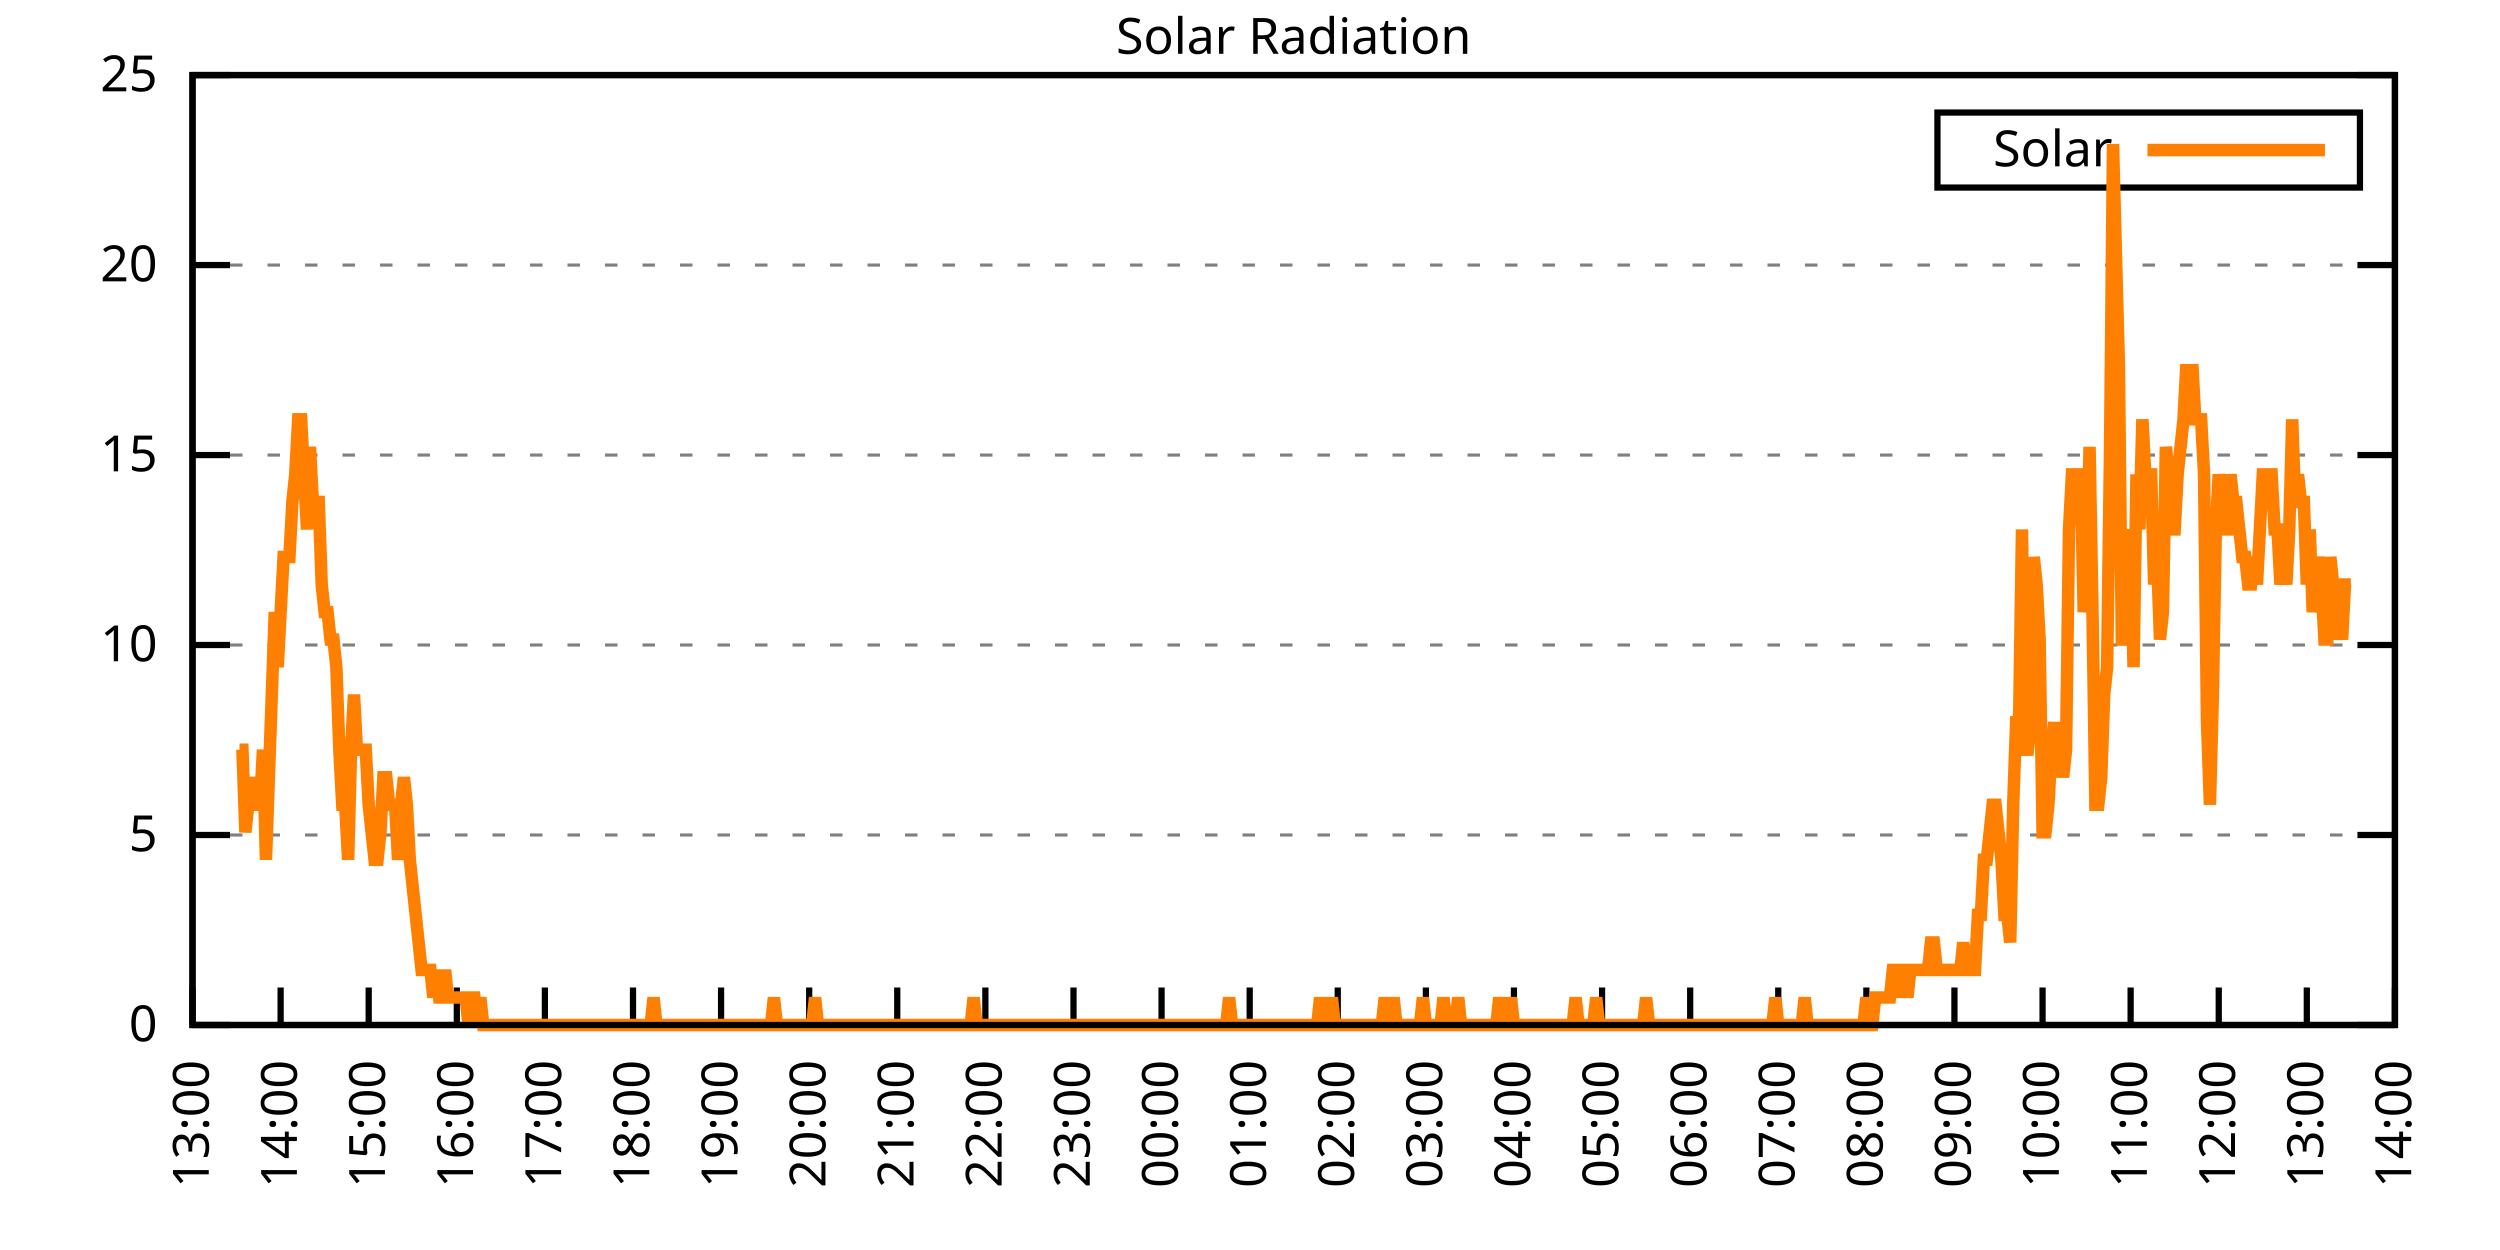
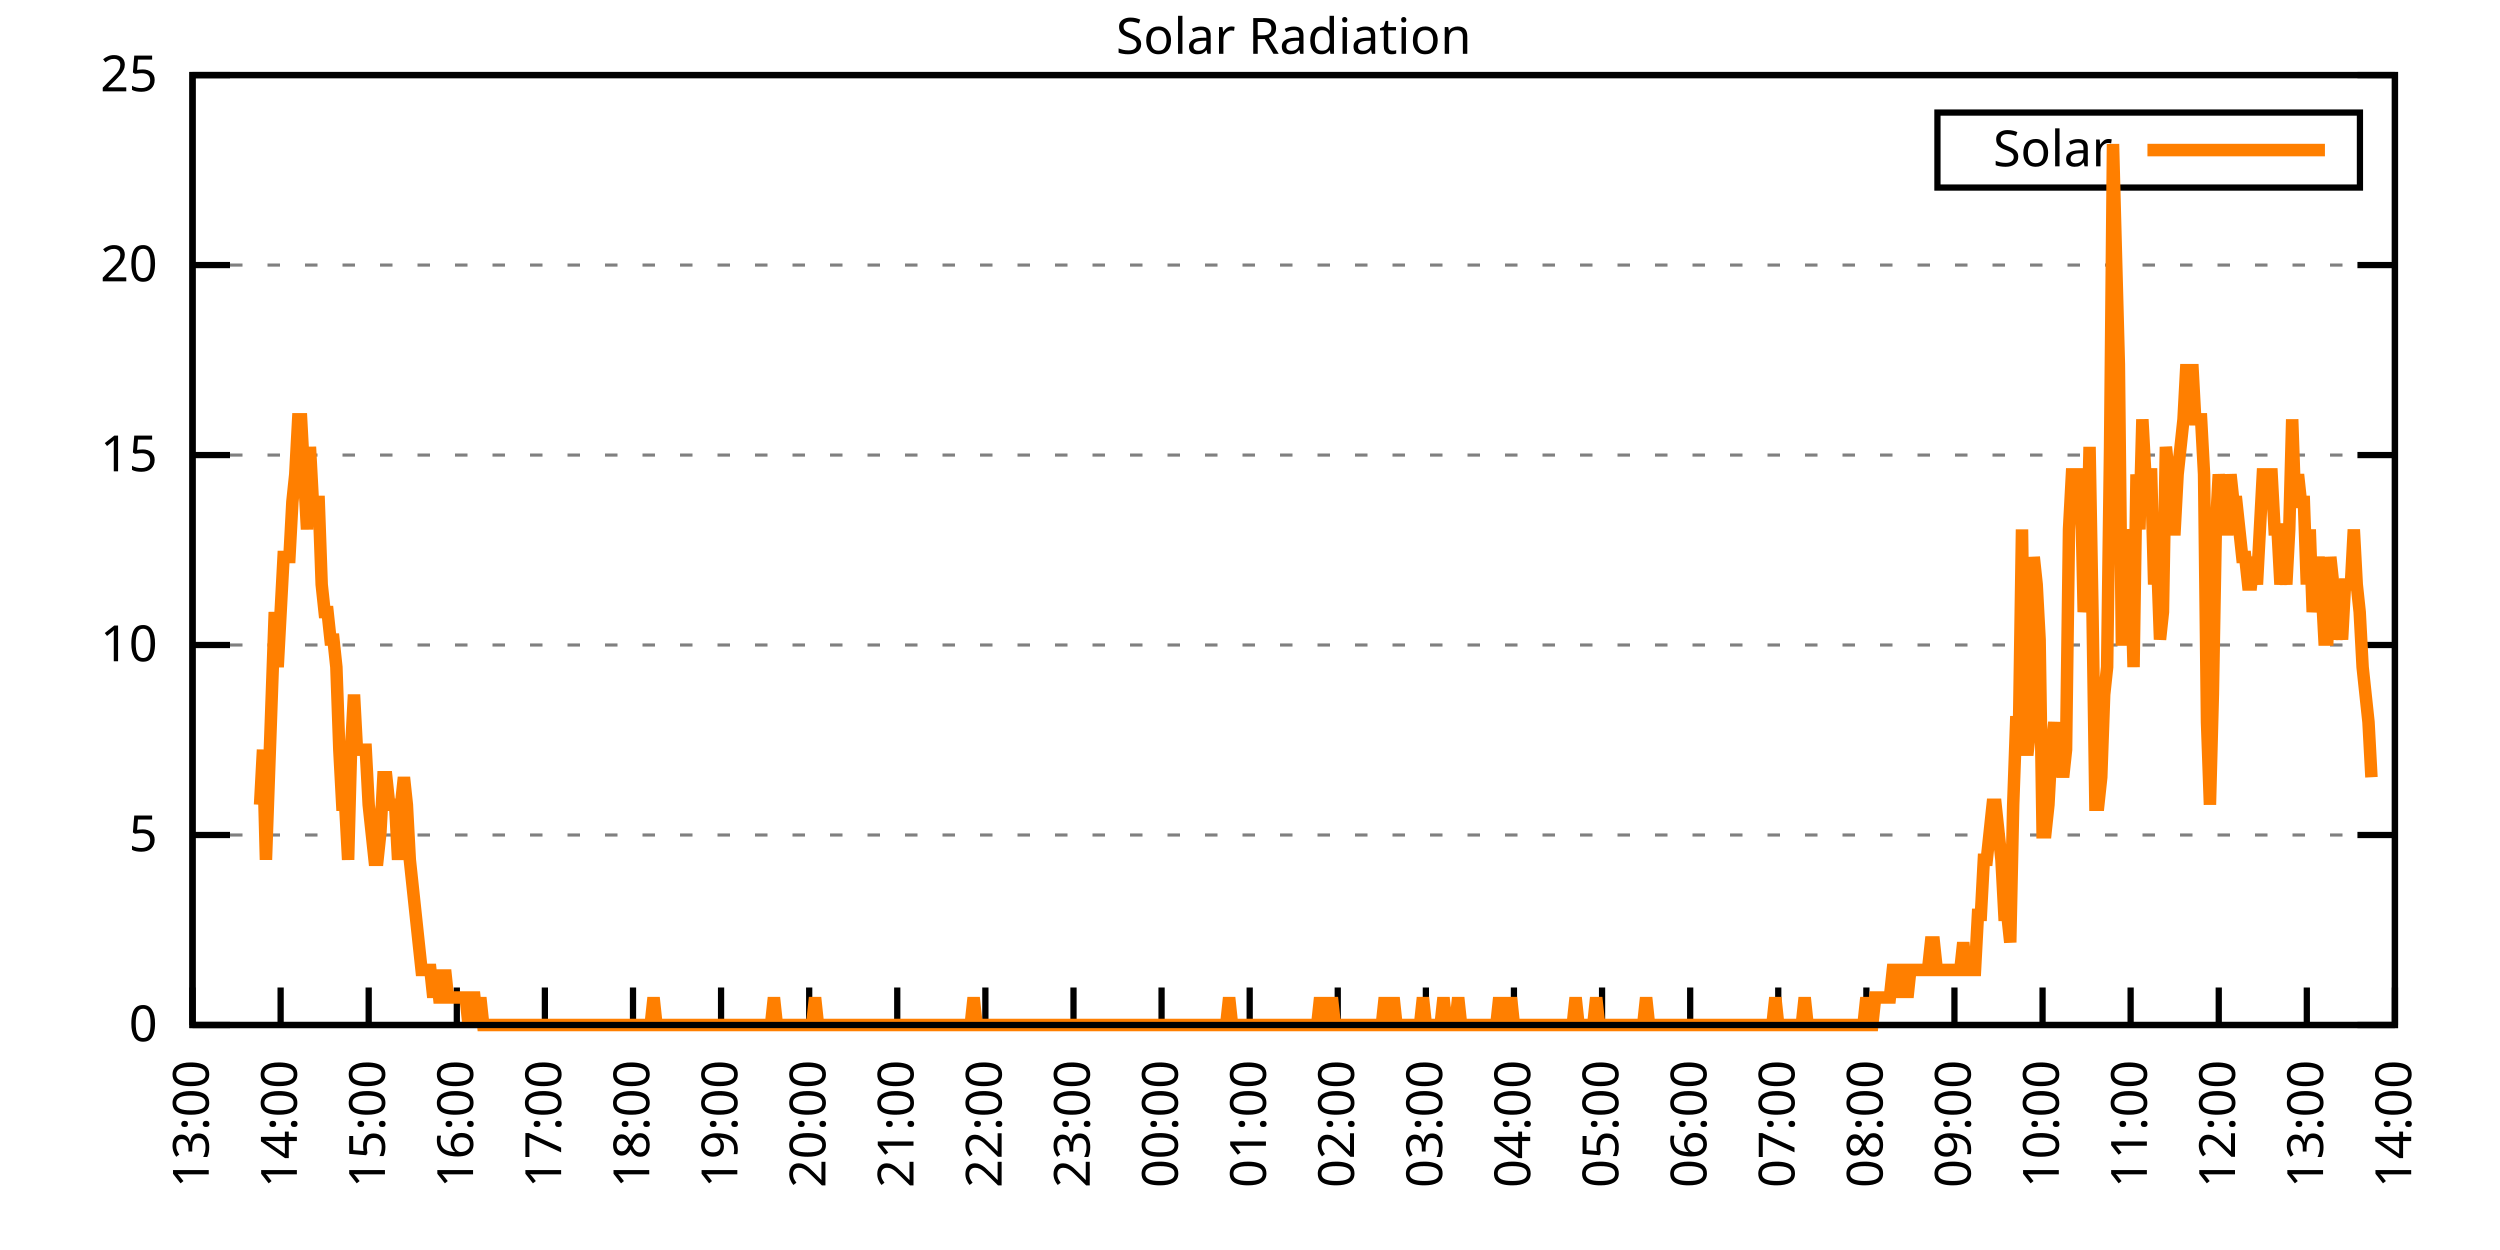
<svg xmlns="http://www.w3.org/2000/svg" xmlns:xlink="http://www.w3.org/1999/xlink" width="400" height="200" viewBox="0 0 400 200">
  <g id="gnuplot_canvas">
    <rect x="0" y="0" width="400" height="200" fill="none" />
    <defs>
      <circle id="gpDot" r="0.5" stroke-width="0.5" stroke="currentColor" />
      <path id="gpPt0" stroke-width="0.333" stroke="currentColor" d="M-1,0 h2 M0,-1 v2" />
      <path id="gpPt1" stroke-width="0.333" stroke="currentColor" d="M-1,-1 L1,1 M1,-1 L-1,1" />
      <path id="gpPt2" stroke-width="0.333" stroke="currentColor" d="M-1,0 L1,0 M0,-1 L0,1 M-1,-1 L1,1 M-1,1 L1,-1" />
      <rect id="gpPt3" stroke-width="0.333" stroke="currentColor" x="-1" y="-1" width="2" height="2" />
      <rect id="gpPt4" stroke-width="0.333" stroke="currentColor" fill="currentColor" x="-1" y="-1" width="2" height="2" />
      <circle id="gpPt5" stroke-width="0.333" stroke="currentColor" cx="0" cy="0" r="1" />
      <use xlink:href="#gpPt5" id="gpPt6" fill="currentColor" stroke="none" />
      <path id="gpPt7" stroke-width="0.333" stroke="currentColor" d="M0,-1.33 L-1.33,0.67 L1.33,0.67 z" />
      <use xlink:href="#gpPt7" id="gpPt8" fill="currentColor" stroke="none" />
      <use xlink:href="#gpPt7" id="gpPt9" stroke="currentColor" transform="rotate(180)" />
      <use xlink:href="#gpPt9" id="gpPt10" fill="currentColor" stroke="none" />
      <use xlink:href="#gpPt3" id="gpPt11" stroke="currentColor" transform="rotate(45)" />
      <use xlink:href="#gpPt11" id="gpPt12" fill="currentColor" stroke="none" />
      <path id="gpPt13" stroke-width="0.333" stroke="currentColor" d="M0,1.330 L1.265,0.411 L0.782,-1.067 L-0.782,-1.076 L-1.265,0.411 z" />
      <use xlink:href="#gpPt13" id="gpPt14" fill="currentColor" stroke="none" />
      <filter id="textbox" filterUnits="objectBoundingBox" x="0" y="0" height="1" width="1">
        <feFlood flood-color="white" flood-opacity="1" result="bgnd" />
        <feComposite in="SourceGraphic" in2="bgnd" operator="atop" />
      </filter>
      <filter id="greybox" filterUnits="objectBoundingBox" x="0" y="0" height="1" width="1">
        <feFlood flood-color="lightgrey" flood-opacity="1" result="grey" />
        <feComposite in="SourceGraphic" in2="grey" operator="atop" />
      </filter>
    </defs>
    <g fill="none" color="white" stroke="currentColor" stroke-width="1.00" stroke-linecap="butt" stroke-linejoin="miter">
</g>
    <g fill="none" color="black" stroke="currentColor" stroke-width="1.00" stroke-linecap="butt" stroke-linejoin="miter">
      <g stroke="none" shape-rendering="crispEdges">
        <polygon fill="rgb(255, 255, 255)" points="30.80,164.00 383.18,164.00 383.18,12.02 30.80,12.02 " />
      </g>
    </g>
    <g fill="none" color="black" stroke="currentColor" stroke-width="1.00" stroke-linecap="butt" stroke-linejoin="miter">
</g>
    <g fill="none" color="black" stroke="black" stroke-width="0.50" stroke-linecap="butt" stroke-linejoin="miter">
</g>
    <g fill="none" color="gray" stroke="currentColor" stroke-width="0.50" stroke-linecap="butt" stroke-linejoin="miter">
      <path stroke="gray" stroke-dasharray="2,4" class="gridline" d="M30.80,164.00 L383.19,164.00  " />
    </g>
    <g fill="none" color="gray" stroke="gray" stroke-width="1.00" stroke-linecap="butt" stroke-linejoin="miter">
</g>
    <g fill="none" color="black" stroke="currentColor" stroke-width="1.00" stroke-linecap="butt" stroke-linejoin="miter">
      <path stroke="black" d="M30.80,164.00 L36.80,164.00 M383.19,164.00 L377.19,164.00  " />
      <g transform="translate(25.20,166.60)" stroke="none" fill="black" font-family="Sans" font-size="8.00" text-anchor="end">
        <text>
          <tspan font-family="Sans"> 0</tspan>
        </text>
      </g>
    </g>
    <g fill="none" color="black" stroke="currentColor" stroke-width="1.00" stroke-linecap="butt" stroke-linejoin="miter">
</g>
    <g fill="none" color="black" stroke="black" stroke-width="0.50" stroke-linecap="butt" stroke-linejoin="miter">
</g>
    <g fill="none" color="gray" stroke="currentColor" stroke-width="0.50" stroke-linecap="butt" stroke-linejoin="miter">
      <path stroke="gray" stroke-dasharray="2,4" class="gridline" d="M30.80,133.60 L383.19,133.60  " />
    </g>
    <g fill="none" color="gray" stroke="gray" stroke-width="1.00" stroke-linecap="butt" stroke-linejoin="miter">
</g>
    <g fill="none" color="black" stroke="currentColor" stroke-width="1.00" stroke-linecap="butt" stroke-linejoin="miter">
      <path stroke="black" d="M30.80,133.60 L36.80,133.60 M383.19,133.60 L377.19,133.60  " />
      <g transform="translate(25.20,136.20)" stroke="none" fill="black" font-family="Sans" font-size="8.00" text-anchor="end">
        <text>
          <tspan font-family="Sans"> 5</tspan>
        </text>
      </g>
    </g>
    <g fill="none" color="black" stroke="currentColor" stroke-width="1.00" stroke-linecap="butt" stroke-linejoin="miter">
</g>
    <g fill="none" color="black" stroke="black" stroke-width="0.50" stroke-linecap="butt" stroke-linejoin="miter">
</g>
    <g fill="none" color="gray" stroke="currentColor" stroke-width="0.50" stroke-linecap="butt" stroke-linejoin="miter">
      <path stroke="gray" stroke-dasharray="2,4" class="gridline" d="M30.80,103.20 L383.19,103.20  " />
    </g>
    <g fill="none" color="gray" stroke="gray" stroke-width="1.00" stroke-linecap="butt" stroke-linejoin="miter">
</g>
    <g fill="none" color="black" stroke="currentColor" stroke-width="1.00" stroke-linecap="butt" stroke-linejoin="miter">
      <path stroke="black" d="M30.80,103.20 L36.80,103.20 M383.19,103.20 L377.19,103.20  " />
      <g transform="translate(25.20,105.80)" stroke="none" fill="black" font-family="Sans" font-size="8.00" text-anchor="end">
        <text>
          <tspan font-family="Sans"> 10</tspan>
        </text>
      </g>
    </g>
    <g fill="none" color="black" stroke="currentColor" stroke-width="1.00" stroke-linecap="butt" stroke-linejoin="miter">
</g>
    <g fill="none" color="black" stroke="black" stroke-width="0.50" stroke-linecap="butt" stroke-linejoin="miter">
</g>
    <g fill="none" color="gray" stroke="currentColor" stroke-width="0.50" stroke-linecap="butt" stroke-linejoin="miter">
      <path stroke="gray" stroke-dasharray="2,4" class="gridline" d="M30.80,72.81 L383.19,72.81  " />
    </g>
    <g fill="none" color="gray" stroke="gray" stroke-width="1.00" stroke-linecap="butt" stroke-linejoin="miter">
</g>
    <g fill="none" color="black" stroke="currentColor" stroke-width="1.00" stroke-linecap="butt" stroke-linejoin="miter">
      <path stroke="black" d="M30.80,72.81 L36.80,72.81 M383.19,72.81 L377.19,72.81  " />
      <g transform="translate(25.20,75.41)" stroke="none" fill="black" font-family="Sans" font-size="8.00" text-anchor="end">
        <text>
          <tspan font-family="Sans"> 15</tspan>
        </text>
      </g>
    </g>
    <g fill="none" color="black" stroke="currentColor" stroke-width="1.00" stroke-linecap="butt" stroke-linejoin="miter">
</g>
    <g fill="none" color="black" stroke="black" stroke-width="0.50" stroke-linecap="butt" stroke-linejoin="miter">
</g>
    <g fill="none" color="gray" stroke="currentColor" stroke-width="0.50" stroke-linecap="butt" stroke-linejoin="miter">
      <path stroke="gray" stroke-dasharray="2,4" class="gridline" d="M30.80,42.41 L383.19,42.41  " />
    </g>
    <g fill="none" color="gray" stroke="gray" stroke-width="1.00" stroke-linecap="butt" stroke-linejoin="miter">
</g>
    <g fill="none" color="black" stroke="currentColor" stroke-width="1.00" stroke-linecap="butt" stroke-linejoin="miter">
      <path stroke="black" d="M30.80,42.41 L36.80,42.41 M383.19,42.41 L377.19,42.41  " />
      <g transform="translate(25.20,45.01)" stroke="none" fill="black" font-family="Sans" font-size="8.00" text-anchor="end">
        <text>
          <tspan font-family="Sans"> 20</tspan>
        </text>
      </g>
    </g>
    <g fill="none" color="black" stroke="currentColor" stroke-width="1.00" stroke-linecap="butt" stroke-linejoin="miter">
</g>
    <g fill="none" color="black" stroke="black" stroke-width="0.50" stroke-linecap="butt" stroke-linejoin="miter">
</g>
    <g fill="none" color="gray" stroke="currentColor" stroke-width="0.50" stroke-linecap="butt" stroke-linejoin="miter">
      <path stroke="gray" stroke-dasharray="2,4" class="gridline" d="M30.80,12.01 L383.19,12.01  " />
    </g>
    <g fill="none" color="gray" stroke="gray" stroke-width="1.00" stroke-linecap="butt" stroke-linejoin="miter">
</g>
    <g fill="none" color="black" stroke="currentColor" stroke-width="1.00" stroke-linecap="butt" stroke-linejoin="miter">
      <path stroke="black" d="M30.80,12.01 L36.80,12.01 M383.19,12.01 L377.19,12.01  " />
      <g transform="translate(25.20,14.61)" stroke="none" fill="black" font-family="Sans" font-size="8.00" text-anchor="end">
        <text>
          <tspan font-family="Sans"> 25</tspan>
        </text>
      </g>
    </g>
    <g fill="none" color="black" stroke="currentColor" stroke-width="1.00" stroke-linecap="butt" stroke-linejoin="miter">
      <path stroke="black" d="M30.80,164.00 L30.80,158.00  " />
      <g transform="translate(33.40,169.60) rotate(270.00)" stroke="none" fill="black" font-family="Sans" font-size="8.00" text-anchor="end">
        <text>
          <tspan font-family="Sans">13:00</tspan>
        </text>
      </g>
    </g>
    <g fill="none" color="black" stroke="currentColor" stroke-width="1.00" stroke-linecap="butt" stroke-linejoin="miter">
      <path stroke="black" d="M44.90,164.00 L44.90,158.00  " />
      <g transform="translate(47.50,169.60) rotate(270.00)" stroke="none" fill="black" font-family="Sans" font-size="8.00" text-anchor="end">
        <text>
          <tspan font-family="Sans">14:00</tspan>
        </text>
      </g>
    </g>
    <g fill="none" color="black" stroke="currentColor" stroke-width="1.00" stroke-linecap="butt" stroke-linejoin="miter">
      <path stroke="black" d="M58.99,164.00 L58.99,158.00  " />
      <g transform="translate(61.59,169.60) rotate(270.00)" stroke="none" fill="black" font-family="Sans" font-size="8.00" text-anchor="end">
        <text>
          <tspan font-family="Sans">15:00</tspan>
        </text>
      </g>
    </g>
    <g fill="none" color="black" stroke="currentColor" stroke-width="1.00" stroke-linecap="butt" stroke-linejoin="miter">
      <path stroke="black" d="M73.09,164.00 L73.09,158.00  " />
      <g transform="translate(75.69,169.60) rotate(270.00)" stroke="none" fill="black" font-family="Sans" font-size="8.00" text-anchor="end">
        <text>
          <tspan font-family="Sans">16:00</tspan>
        </text>
      </g>
    </g>
    <g fill="none" color="black" stroke="currentColor" stroke-width="1.00" stroke-linecap="butt" stroke-linejoin="miter">
      <path stroke="black" d="M87.18,164.00 L87.18,158.00  " />
      <g transform="translate(89.78,169.60) rotate(270.00)" stroke="none" fill="black" font-family="Sans" font-size="8.00" text-anchor="end">
        <text>
          <tspan font-family="Sans">17:00</tspan>
        </text>
      </g>
    </g>
    <g fill="none" color="black" stroke="currentColor" stroke-width="1.00" stroke-linecap="butt" stroke-linejoin="miter">
      <path stroke="black" d="M101.28,164.00 L101.28,158.00  " />
      <g transform="translate(103.88,169.60) rotate(270.00)" stroke="none" fill="black" font-family="Sans" font-size="8.00" text-anchor="end">
        <text>
          <tspan font-family="Sans">18:00</tspan>
        </text>
      </g>
    </g>
    <g fill="none" color="black" stroke="currentColor" stroke-width="1.00" stroke-linecap="butt" stroke-linejoin="miter">
      <path stroke="black" d="M115.37,164.00 L115.37,158.00  " />
      <g transform="translate(117.97,169.60) rotate(270.00)" stroke="none" fill="black" font-family="Sans" font-size="8.00" text-anchor="end">
        <text>
          <tspan font-family="Sans">19:00</tspan>
        </text>
      </g>
    </g>
    <g fill="none" color="black" stroke="currentColor" stroke-width="1.00" stroke-linecap="butt" stroke-linejoin="miter">
      <path stroke="black" d="M129.47,164.00 L129.47,158.00  " />
      <g transform="translate(132.07,169.60) rotate(270.00)" stroke="none" fill="black" font-family="Sans" font-size="8.00" text-anchor="end">
        <text>
          <tspan font-family="Sans">20:00</tspan>
        </text>
      </g>
    </g>
    <g fill="none" color="black" stroke="currentColor" stroke-width="1.00" stroke-linecap="butt" stroke-linejoin="miter">
      <path stroke="black" d="M143.56,164.00 L143.56,158.00  " />
      <g transform="translate(146.16,169.60) rotate(270.00)" stroke="none" fill="black" font-family="Sans" font-size="8.00" text-anchor="end">
        <text>
          <tspan font-family="Sans">21:00</tspan>
        </text>
      </g>
    </g>
    <g fill="none" color="black" stroke="currentColor" stroke-width="1.00" stroke-linecap="butt" stroke-linejoin="miter">
      <path stroke="black" d="M157.66,164.00 L157.66,158.00  " />
      <g transform="translate(160.26,169.60) rotate(270.00)" stroke="none" fill="black" font-family="Sans" font-size="8.00" text-anchor="end">
        <text>
          <tspan font-family="Sans">22:00</tspan>
        </text>
      </g>
    </g>
    <g fill="none" color="black" stroke="currentColor" stroke-width="1.00" stroke-linecap="butt" stroke-linejoin="miter">
      <path stroke="black" d="M171.76,164.00 L171.76,158.00  " />
      <g transform="translate(174.36,169.60) rotate(270.00)" stroke="none" fill="black" font-family="Sans" font-size="8.00" text-anchor="end">
        <text>
          <tspan font-family="Sans">23:00</tspan>
        </text>
      </g>
    </g>
    <g fill="none" color="black" stroke="currentColor" stroke-width="1.00" stroke-linecap="butt" stroke-linejoin="miter">
      <path stroke="black" d="M185.85,164.00 L185.85,158.00  " />
      <g transform="translate(188.45,169.60) rotate(270.00)" stroke="none" fill="black" font-family="Sans" font-size="8.00" text-anchor="end">
        <text>
          <tspan font-family="Sans">00:00</tspan>
        </text>
      </g>
    </g>
    <g fill="none" color="black" stroke="currentColor" stroke-width="1.00" stroke-linecap="butt" stroke-linejoin="miter">
      <path stroke="black" d="M199.95,164.00 L199.95,158.00  " />
      <g transform="translate(202.55,169.60) rotate(270.00)" stroke="none" fill="black" font-family="Sans" font-size="8.00" text-anchor="end">
        <text>
          <tspan font-family="Sans">01:00</tspan>
        </text>
      </g>
    </g>
    <g fill="none" color="black" stroke="currentColor" stroke-width="1.00" stroke-linecap="butt" stroke-linejoin="miter">
      <path stroke="black" d="M214.04,164.00 L214.04,158.00  " />
      <g transform="translate(216.64,169.60) rotate(270.00)" stroke="none" fill="black" font-family="Sans" font-size="8.00" text-anchor="end">
        <text>
          <tspan font-family="Sans">02:00</tspan>
        </text>
      </g>
    </g>
    <g fill="none" color="black" stroke="currentColor" stroke-width="1.00" stroke-linecap="butt" stroke-linejoin="miter">
      <path stroke="black" d="M228.14,164.00 L228.14,158.00  " />
      <g transform="translate(230.74,169.60) rotate(270.00)" stroke="none" fill="black" font-family="Sans" font-size="8.00" text-anchor="end">
        <text>
          <tspan font-family="Sans">03:00</tspan>
        </text>
      </g>
    </g>
    <g fill="none" color="black" stroke="currentColor" stroke-width="1.00" stroke-linecap="butt" stroke-linejoin="miter">
      <path stroke="black" d="M242.23,164.00 L242.23,158.00  " />
      <g transform="translate(244.83,169.60) rotate(270.00)" stroke="none" fill="black" font-family="Sans" font-size="8.00" text-anchor="end">
        <text>
          <tspan font-family="Sans">04:00</tspan>
        </text>
      </g>
    </g>
    <g fill="none" color="black" stroke="currentColor" stroke-width="1.00" stroke-linecap="butt" stroke-linejoin="miter">
      <path stroke="black" d="M256.33,164.00 L256.33,158.00  " />
      <g transform="translate(258.93,169.60) rotate(270.00)" stroke="none" fill="black" font-family="Sans" font-size="8.00" text-anchor="end">
        <text>
          <tspan font-family="Sans">05:00</tspan>
        </text>
      </g>
    </g>
    <g fill="none" color="black" stroke="currentColor" stroke-width="1.00" stroke-linecap="butt" stroke-linejoin="miter">
      <path stroke="black" d="M270.43,164.00 L270.43,158.00  " />
      <g transform="translate(273.03,169.60) rotate(270.00)" stroke="none" fill="black" font-family="Sans" font-size="8.00" text-anchor="end">
        <text>
          <tspan font-family="Sans">06:00</tspan>
        </text>
      </g>
    </g>
    <g fill="none" color="black" stroke="currentColor" stroke-width="1.00" stroke-linecap="butt" stroke-linejoin="miter">
      <path stroke="black" d="M284.52,164.00 L284.52,158.00  " />
      <g transform="translate(287.12,169.60) rotate(270.00)" stroke="none" fill="black" font-family="Sans" font-size="8.00" text-anchor="end">
        <text>
          <tspan font-family="Sans">07:00</tspan>
        </text>
      </g>
    </g>
    <g fill="none" color="black" stroke="currentColor" stroke-width="1.00" stroke-linecap="butt" stroke-linejoin="miter">
      <path stroke="black" d="M298.62,164.00 L298.62,158.00  " />
      <g transform="translate(301.22,169.60) rotate(270.00)" stroke="none" fill="black" font-family="Sans" font-size="8.00" text-anchor="end">
        <text>
          <tspan font-family="Sans">08:00</tspan>
        </text>
      </g>
    </g>
    <g fill="none" color="black" stroke="currentColor" stroke-width="1.00" stroke-linecap="butt" stroke-linejoin="miter">
      <path stroke="black" d="M312.71,164.00 L312.71,158.00  " />
      <g transform="translate(315.31,169.60) rotate(270.00)" stroke="none" fill="black" font-family="Sans" font-size="8.00" text-anchor="end">
        <text>
          <tspan font-family="Sans">09:00</tspan>
        </text>
      </g>
    </g>
    <g fill="none" color="black" stroke="currentColor" stroke-width="1.00" stroke-linecap="butt" stroke-linejoin="miter">
      <path stroke="black" d="M326.81,164.00 L326.81,158.00  " />
      <g transform="translate(329.41,169.60) rotate(270.00)" stroke="none" fill="black" font-family="Sans" font-size="8.00" text-anchor="end">
        <text>
          <tspan font-family="Sans">10:00</tspan>
        </text>
      </g>
    </g>
    <g fill="none" color="black" stroke="currentColor" stroke-width="1.00" stroke-linecap="butt" stroke-linejoin="miter">
      <path stroke="black" d="M340.90,164.00 L340.90,158.00  " />
      <g transform="translate(343.50,169.60) rotate(270.00)" stroke="none" fill="black" font-family="Sans" font-size="8.00" text-anchor="end">
        <text>
          <tspan font-family="Sans">11:00</tspan>
        </text>
      </g>
    </g>
    <g fill="none" color="black" stroke="currentColor" stroke-width="1.00" stroke-linecap="butt" stroke-linejoin="miter">
      <path stroke="black" d="M355.00,164.00 L355.00,158.00  " />
      <g transform="translate(357.60,169.60) rotate(270.00)" stroke="none" fill="black" font-family="Sans" font-size="8.00" text-anchor="end">
        <text>
          <tspan font-family="Sans">12:00</tspan>
        </text>
      </g>
    </g>
    <g fill="none" color="black" stroke="currentColor" stroke-width="1.00" stroke-linecap="butt" stroke-linejoin="miter">
      <path stroke="black" d="M369.09,164.00 L369.09,158.00  " />
      <g transform="translate(371.69,169.60) rotate(270.00)" stroke="none" fill="black" font-family="Sans" font-size="8.00" text-anchor="end">
        <text>
          <tspan font-family="Sans">13:00</tspan>
        </text>
      </g>
    </g>
    <g fill="none" color="black" stroke="currentColor" stroke-width="1.00" stroke-linecap="butt" stroke-linejoin="miter">
      <path stroke="black" d="M383.19,164.00 L383.19,158.00  " />
      <g transform="translate(385.79,169.60) rotate(270.00)" stroke="none" fill="black" font-family="Sans" font-size="8.00" text-anchor="end">
        <text>
          <tspan font-family="Sans">14:00</tspan>
        </text>
      </g>
    </g>
    <g fill="none" color="black" stroke="currentColor" stroke-width="1.00" stroke-linecap="butt" stroke-linejoin="miter">
</g>
    <g fill="none" color="black" stroke="currentColor" stroke-width="1.00" stroke-linecap="butt" stroke-linejoin="miter">
      <path stroke="black" d="M30.80,12.01 L30.80,164.00 L383.19,164.00 L383.19,12.01 L30.80,12.01 Z  " />
    </g>
    <g fill="none" color="black" stroke="currentColor" stroke-width="1.00" stroke-linecap="butt" stroke-linejoin="miter">
</g>
    <g fill="none" color="black" stroke="currentColor" stroke-width="1.00" stroke-linecap="butt" stroke-linejoin="miter">
      <path stroke="black" d="M309.99,30.01 L309.99,18.01 L377.59,18.01 L377.59,30.01 L309.99,30.01 Z  " />
    </g>
    <g id="Solar_Radiation_plot_1">
      <g fill="none" color="white" stroke="black" stroke-width="2.00" stroke-linecap="butt" stroke-linejoin="miter">
</g>
      <g fill="none" color="black" stroke="currentColor" stroke-width="2.00" stroke-linecap="butt" stroke-linejoin="miter">
        <g transform="translate(337.99,26.61)" stroke="none" fill="black" font-family="Sans" font-size="8.00" text-anchor="end">
          <text>
            <tspan font-family="Sans">Solar</tspan>
          </text>
        </g>
      </g>
      <g fill="none" color="black" stroke="currentColor" stroke-width="2.00" stroke-linecap="butt" stroke-linejoin="miter">
-         <path stroke="rgb(255, 127,   0)" d="M343.59,24.01 L371.99,24.01 M38.32,119.95 L38.79,119.95 L39.26,133.17 L39.73,128.76 L40.20,124.36 L40.67,128.76   L41.14,128.76 L41.61,128.76 L42.08,119.95 L42.55,137.57 L43.02,124.36 L43.49,111.14 L43.96,97.93 L44.43,106.74   L44.90,97.93 L45.37,89.12 L45.84,89.12 L46.31,89.12 L46.78,80.31 L47.24,75.90 L47.71,67.09 L48.18,67.09   L48.65,75.90 L49.12,84.71 L49.59,71.50 L50.06,80.31 L50.53,80.31 L51.00,80.31 L51.47,93.52 L51.94,97.93   L52.41,97.93 L52.88,102.33 L53.35,102.33 L53.82,106.74 L54.29,119.95 L54.76,128.76 L55.23,128.76 L55.70,137.57   L56.17,119.95 L56.64,111.14 L57.11,119.95 L57.58,119.95 L58.05,119.95 L58.52,119.95 L58.99,128.76 L59.46,133.17   L59.93,137.57 L60.40,137.57 L60.87,133.17 L61.34,124.36 L61.81,124.36 L62.28,128.76 L62.75,128.76 L63.22,128.76   L63.69,137.57 L64.16,128.76 L64.63,124.36 L65.10,128.76 L65.57,137.57 L66.04,141.98 L66.51,146.38 L66.98,150.79   L67.45,155.19 L67.92,155.19 L68.39,155.19 L68.86,155.19 L69.33,159.60 L69.80,155.19 L70.27,159.60 L70.74,159.60   L71.21,155.19 L71.68,159.60 L72.15,159.60 L72.62,159.60 L73.09,159.60 L73.56,159.60 L74.03,159.60 L74.50,159.60   L74.97,164.00 L75.44,159.60 L75.91,159.60 L76.38,164.00 L76.85,159.60 L77.32,164.00 L77.79,164.00 L78.26,164.00   L78.73,164.00 L79.19,164.00 L79.66,164.00 L80.13,164.00 L80.60,164.00 L81.07,164.00 L81.54,164.00 L82.01,164.00   L82.48,164.00 L82.95,164.00 L83.42,164.00 L83.89,164.00 L84.36,164.00 L84.83,164.00 L85.30,164.00 L85.77,164.00   L86.24,164.00 L86.71,164.00 L87.18,164.00 L87.65,164.00 L88.12,164.00 L88.59,164.00 L89.06,164.00 L89.53,164.00   L90.00,164.00 L90.47,164.00 L90.94,164.00 L91.41,164.00 L91.88,164.00 L92.35,164.00 L92.82,164.00 L93.29,164.00   L93.76,164.00 L94.23,164.00 L94.70,164.00 L95.17,164.00 L95.64,164.00 L96.11,164.00 L96.58,164.00 L97.05,164.00   L97.52,164.00 L97.99,164.00 L98.46,164.00 L98.93,164.00 L99.40,164.00 L99.87,164.00 L100.34,164.00 L100.81,164.00   L101.28,164.00 L101.75,164.00 L102.22,164.00 L102.69,164.00 L103.16,164.00 L103.63,164.00 L104.10,164.00 L104.57,159.60   L105.04,164.00 L105.51,164.00 L105.98,164.00 L106.45,164.00 L106.92,164.00 L107.39,164.00 L107.86,164.00 L108.33,164.00   L108.80,164.00 L109.27,164.00 L109.74,164.00 L110.21,164.00 L110.68,164.00 L111.14,164.00 L111.61,164.00 L112.08,164.00   L112.55,164.00 L113.02,164.00 L113.49,164.00 L113.96,164.00 L114.43,164.00 L114.90,164.00 L115.37,164.00 L115.84,164.00   L116.31,164.00 L116.78,164.00 L117.25,164.00 L117.72,164.00 L118.19,164.00 L118.66,164.00 L119.13,164.00 L119.60,164.00   L120.07,164.00 L120.54,164.00 L121.01,164.00 L121.48,164.00 L121.95,164.00 L122.42,164.00 L122.89,164.00 L123.36,164.00   L123.83,159.60 L124.30,164.00 L124.77,164.00 L125.24,164.00 L125.71,164.00 L126.18,164.00 L126.65,164.00 L127.12,164.00   L127.59,164.00 L128.06,164.00 L128.53,164.00 L129.00,164.00 L129.47,164.00 L129.94,164.00 L130.41,159.60 L130.88,164.00   L131.35,164.00 L131.82,164.00 L132.29,164.00 L132.76,164.00 L133.23,164.00 L133.70,164.00 L134.17,164.00 L134.64,164.00   L135.11,164.00 L135.58,164.00 L136.05,164.00 L136.52,164.00 L136.99,164.00 L137.46,164.00 L137.93,164.00 L138.40,164.00   L138.87,164.00 L139.34,164.00 L139.81,164.00 L140.28,164.00 L140.75,164.00 L141.22,164.00 L141.69,164.00 L142.16,164.00   L142.63,164.00 L143.09,164.00 L143.56,164.00 L144.03,164.00 L144.50,164.00 L144.97,164.00 L145.44,164.00 L145.91,164.00   L146.38,164.00 L146.85,164.00 L147.32,164.00 L147.79,164.00 L148.26,164.00 L148.73,164.00 L149.20,164.00 L149.67,164.00   L150.14,164.00 L150.61,164.00 L151.08,164.00 L151.55,164.00 L152.02,164.00 L152.49,164.00 L152.96,164.00 L153.43,164.00   L153.90,164.00 L154.37,164.00 L154.84,164.00 L155.31,164.00 L155.78,159.60 L156.25,164.00 L156.72,164.00 L157.19,164.00   L157.66,164.00 L158.13,164.00 L158.60,164.00 L159.07,164.00 L159.54,164.00 L160.01,164.00 L160.48,164.00 L160.95,164.00   L161.42,164.00 L161.89,164.00 L162.36,164.00 L162.83,164.00 L163.30,164.00 L163.77,164.00 L164.24,164.00 L164.71,164.00   L165.18,164.00 L165.65,164.00 L166.12,164.00 L166.59,164.00 L167.06,164.00 L167.53,164.00 L168.00,164.00 L168.47,164.00   L168.94,164.00 L169.41,164.00 L169.88,164.00 L170.35,164.00 L170.82,164.00 L171.29,164.00 L171.76,164.00 L172.23,164.00   L172.70,164.00 L173.17,164.00 L173.64,164.00 L174.11,164.00 L174.58,164.00 L175.04,164.00 L175.51,164.00 L175.98,164.00   L176.45,164.00 L176.92,164.00 L177.39,164.00 L177.86,164.00 L178.33,164.00 L178.80,164.00 L179.27,164.00 L179.74,164.00   L180.21,164.00 L180.68,164.00 L181.15,164.00 L181.62,164.00 L182.09,164.00 L182.56,164.00 L183.03,164.00 L183.50,164.00   L183.97,164.00 L184.44,164.00 L184.91,164.00 L185.38,164.00 L185.85,164.00 L186.32,164.00 L186.79,164.00 L187.26,164.00   L187.73,164.00 L188.20,164.00 L188.67,164.00 L189.14,164.00 L189.61,164.00 L190.08,164.00 L190.55,164.00 L191.02,164.00   L191.49,164.00 L191.96,164.00 L192.43,164.00 L192.90,164.00 L193.37,164.00 L193.84,164.00 L194.31,164.00 L194.78,164.00   L195.25,164.00 L195.72,164.00 L196.19,164.00 L196.66,159.60 L197.13,164.00 L197.60,164.00 L198.07,164.00 L198.54,164.00   L199.01,164.00 L199.48,164.00 L199.95,164.00 L200.42,164.00 L200.89,164.00 L201.36,164.00 L201.83,164.00 L202.30,164.00   L202.77,164.00 L203.24,164.00 L203.71,164.00 L204.18,164.00 L204.65,164.00 L205.12,164.00 L205.59,164.00 L206.06,164.00   L206.53,164.00 L207.00,164.00 L207.46,164.00 L207.93,164.00 L208.40,164.00 L208.87,164.00 L209.34,164.00 L209.81,164.00   L210.28,164.00 L210.75,164.00 L211.22,159.60 L211.69,164.00 L212.16,164.00 L212.63,164.00 L213.10,159.60 L213.57,164.00   L214.04,164.00 L214.51,164.00 L214.98,164.00 L215.45,164.00 L215.92,164.00 L216.39,164.00 L216.86,164.00 L217.33,164.00   L217.80,164.00 L218.27,164.00 L218.74,164.00 L219.21,164.00 L219.68,164.00 L220.15,164.00 L220.62,164.00 L221.09,164.00   L221.56,159.60 L222.03,164.00 L222.50,164.00 L222.97,159.60 L223.44,164.00 L223.91,164.00 L224.38,164.00 L224.85,164.00   L225.32,164.00 L225.79,164.00 L226.26,164.00 L226.73,164.00 L227.20,164.00 L227.67,159.60 L228.14,164.00 L228.61,164.00   L229.08,164.00 L229.55,164.00 L230.02,164.00 L230.49,164.00 L230.96,159.60 L231.43,164.00 L231.90,164.00 L232.37,164.00   L232.84,164.00 L233.31,159.60 L233.78,164.00 L234.25,164.00 L234.72,164.00 L235.19,164.00 L235.66,164.00 L236.13,164.00   L236.60,164.00 L237.07,164.00 L237.54,164.00 L238.01,164.00 L238.48,164.00 L238.95,164.00 L239.41,164.00 L239.88,159.60   L240.35,164.00 L240.82,164.00 L241.29,164.00 L241.76,159.60 L242.23,164.00 L242.70,164.00 L243.17,164.00 L243.64,164.00   L244.11,164.00 L244.58,164.00 L245.05,164.00 L245.52,164.00 L245.99,164.00 L246.46,164.00 L246.93,164.00 L247.40,164.00   L247.87,164.00 L248.34,164.00 L248.81,164.00 L249.28,164.00 L249.75,164.00 L250.22,164.00 L250.69,164.00 L251.16,164.00   L251.63,164.00 L252.10,159.60 L252.57,164.00 L253.04,164.00 L253.51,164.00 L253.98,164.00 L254.45,164.00 L254.92,164.00   L255.39,159.60 L255.86,164.00 L256.33,164.00 L256.80,164.00 L257.27,164.00 L257.74,164.00 L258.21,164.00 L258.68,164.00   L259.15,164.00 L259.62,164.00 L260.09,164.00 L260.56,164.00 L261.03,164.00 L261.50,164.00 L261.97,164.00 L262.44,164.00   L262.91,164.00 L263.38,159.60 L263.85,164.00 L264.32,164.00 L264.79,164.00 L265.26,164.00 L265.73,164.00 L266.20,164.00   L266.67,164.00 L267.14,164.00 L267.61,164.00 L268.08,164.00 L268.55,164.00 L269.02,164.00 L269.49,164.00 L269.96,164.00   L270.43,164.00 L270.90,164.00 L271.36,164.00 L271.83,164.00 L272.30,164.00 L272.77,164.00 L273.24,164.00 L273.71,164.00   L274.18,164.00 L274.65,164.00 L275.12,164.00 L275.59,164.00 L276.06,164.00 L276.53,164.00 L277.00,164.00 L277.47,164.00   L277.94,164.00 L278.41,164.00 L278.88,164.00 L279.35,164.00 L279.82,164.00 L280.29,164.00 L280.76,164.00 L281.23,164.00   L281.70,164.00 L282.17,164.00 L282.64,164.00 L283.11,164.00 L283.58,164.00 L284.05,159.60 L284.52,164.00 L284.99,164.00   L285.46,164.00 L285.93,164.00 L286.40,164.00 L286.87,164.00 L287.34,164.00 L287.81,164.00 L288.28,164.00 L288.75,159.60   L289.22,164.00 L289.69,164.00 L290.16,164.00 L290.63,164.00 L291.10,164.00 L291.57,164.00 L292.04,164.00 L292.51,164.00   L292.98,164.00 L293.45,164.00 L293.92,164.00 L294.39,164.00 L294.86,164.00 L295.33,164.00 L295.80,164.00 L296.27,164.00   L296.74,164.00 L297.21,164.00 L297.68,164.00 L298.15,164.00 L298.62,159.60 L299.09,164.00 L299.56,164.00 L300.03,159.60   L300.50,159.60 L300.97,159.60 L301.44,159.60 L301.91,159.60 L302.38,159.60 L302.85,155.19 L303.31,155.19 L303.78,159.60   L304.25,155.19 L304.72,155.19 L305.19,159.60 L305.66,155.19 L306.13,155.19 L306.60,155.19 L307.07,155.19 L307.54,155.19   L308.01,155.19 L308.48,155.19 L308.95,150.79 L309.42,150.79 L309.89,155.19 L310.36,155.19 L310.83,155.19 L311.30,155.19   L311.77,155.19 L312.24,155.19 L312.71,155.19 L313.18,155.19 L313.65,155.19 L314.12,150.79 L314.59,155.19 L315.06,155.19   L315.53,155.19 L316.00,155.19 L316.47,146.38 L316.94,146.38 L317.41,137.57 L317.88,137.57 L318.35,133.17 L318.82,128.76   L319.29,128.76 L319.76,133.17 L320.23,137.57 L320.70,146.38 L321.17,146.38 L321.64,150.79 L322.11,128.76 L322.58,115.55   L323.05,115.55 L323.52,84.71 L323.99,119.95 L324.46,119.95 L324.93,115.55 L325.40,89.12 L325.87,93.52 L326.34,102.33   L326.81,133.17 L327.28,133.17 L327.75,128.76 L328.22,119.95 L328.69,115.55 L329.16,124.36 L329.63,119.95 L330.10,124.36   L330.57,119.95 L331.04,84.71 L331.51,75.90 L331.98,75.90 L332.45,75.90 L332.92,75.90 L333.39,97.93 L333.86,93.52   L334.33,71.50 L334.80,97.93 L335.26,128.76 L335.73,128.76 L336.20,124.36 L336.67,111.14 L337.14,106.74 L337.61,71.50   L338.08,23.04 L338.55,40.66 L339.02,58.28 L339.49,102.33 L339.96,102.33 L340.43,84.71 L340.90,89.12 L341.37,106.74   L341.84,75.90 L342.31,84.71 L342.78,67.09 L343.25,75.90 L343.72,75.90 L344.19,75.90 L344.66,93.52 L345.13,89.12   L345.60,102.33 L346.07,97.93 L346.54,71.50 L347.01,75.90 L347.48,84.71 L347.95,84.71 L348.42,75.90 L348.89,71.50   L349.36,67.09 L349.83,58.28 L350.30,67.09 L350.77,58.28 L351.24,67.09 L351.71,67.09 L352.18,67.09 L352.65,75.90   L353.12,115.55 L353.59,128.76 L354.06,111.14 L354.53,84.71 L355.00,75.90 L355.47,80.31 L355.94,84.71 L356.41,84.71   L356.88,75.90 L357.35,80.31 L357.82,80.31 L358.29,84.71 L358.76,89.12 L359.23,89.12 L359.70,93.52 L360.17,93.52   L360.64,89.12 L361.11,93.52 L361.58,84.71 L362.05,75.90 L362.52,75.90 L362.99,75.90 L363.46,75.90 L363.93,84.71   L364.40,84.71 L364.87,93.52 L365.34,89.12 L365.81,93.52 L366.28,84.71 L366.75,67.09 L367.21,80.31 L367.68,75.90   L368.15,80.31 L368.62,80.31 L369.09,93.52 L369.56,84.71 L370.03,97.93 L370.50,93.52 L370.97,89.12 L371.44,93.52   L371.91,102.33 L372.38,102.33 L372.85,89.12 L373.32,93.52 L373.79,102.33 L374.26,97.93 L374.73,102.33 L375.20,93.52   L375.67,93.52 L376.14,93.52  " />
+         <path stroke="rgb(255, 127,   0)" d="M343.59,24.01 L371.99,24.01 M41.61,128.76 L42.08,119.95 L42.55,137.57 L43.02,124.36 L43.49,111.14 L43.96,97.93   L44.43,106.74 L44.90,97.93 L45.37,89.12 L45.84,89.12 L46.31,89.12 L46.78,80.31 L47.24,75.90 L47.71,67.09   L48.18,67.09 L48.65,75.90 L49.12,84.71 L49.59,71.50 L50.06,80.31 L50.53,80.31 L51.00,80.31 L51.47,93.52   L51.94,97.93 L52.41,97.93 L52.88,102.33 L53.35,102.33 L53.82,106.74 L54.29,119.95 L54.76,128.76 L55.23,128.76   L55.70,137.57 L56.17,119.95 L56.64,111.14 L57.11,119.95 L57.58,119.95 L58.05,119.95 L58.52,119.95 L58.99,128.76   L59.46,133.17 L59.93,137.57 L60.40,137.57 L60.87,133.17 L61.34,124.36 L61.81,124.36 L62.28,128.76 L62.75,128.76   L63.22,128.76 L63.69,137.57 L64.16,128.76 L64.63,124.36 L65.10,128.76 L65.57,137.57 L66.04,141.98 L66.51,146.38   L66.98,150.79 L67.45,155.19 L67.92,155.19 L68.39,155.19 L68.86,155.19 L69.33,159.60 L69.80,155.19 L70.27,159.60   L70.74,159.60 L71.21,155.19 L71.68,159.60 L72.15,159.60 L72.62,159.60 L73.09,159.60 L73.56,159.60 L74.03,159.60   L74.50,159.60 L74.97,164.00 L75.44,159.60 L75.91,159.60 L76.38,164.00 L76.85,159.60 L77.32,164.00 L77.79,164.00   L78.26,164.00 L78.73,164.00 L79.19,164.00 L79.66,164.00 L80.13,164.00 L80.60,164.00 L81.07,164.00 L81.54,164.00   L82.01,164.00 L82.48,164.00 L82.95,164.00 L83.42,164.00 L83.89,164.00 L84.36,164.00 L84.83,164.00 L85.30,164.00   L85.77,164.00 L86.24,164.00 L86.71,164.00 L87.18,164.00 L87.65,164.00 L88.12,164.00 L88.59,164.00 L89.06,164.00   L89.53,164.00 L90.00,164.00 L90.47,164.00 L90.94,164.00 L91.41,164.00 L91.88,164.00 L92.35,164.00 L92.82,164.00   L93.29,164.00 L93.76,164.00 L94.23,164.00 L94.70,164.00 L95.17,164.00 L95.64,164.00 L96.11,164.00 L96.58,164.00   L97.05,164.00 L97.52,164.00 L97.99,164.00 L98.46,164.00 L98.93,164.00 L99.40,164.00 L99.87,164.00 L100.34,164.00   L100.81,164.00 L101.28,164.00 L101.75,164.00 L102.22,164.00 L102.69,164.00 L103.16,164.00 L103.63,164.00 L104.10,164.00   L104.57,159.60 L105.04,164.00 L105.51,164.00 L105.98,164.00 L106.45,164.00 L106.92,164.00 L107.39,164.00 L107.86,164.00   L108.33,164.00 L108.80,164.00 L109.27,164.00 L109.74,164.00 L110.21,164.00 L110.68,164.00 L111.14,164.00 L111.61,164.00   L112.08,164.00 L112.55,164.00 L113.02,164.00 L113.49,164.00 L113.96,164.00 L114.43,164.00 L114.90,164.00 L115.37,164.00   L115.84,164.00 L116.31,164.00 L116.78,164.00 L117.25,164.00 L117.72,164.00 L118.19,164.00 L118.66,164.00 L119.13,164.00   L119.60,164.00 L120.07,164.00 L120.54,164.00 L121.01,164.00 L121.48,164.00 L121.95,164.00 L122.42,164.00 L122.89,164.00   L123.36,164.00 L123.83,159.60 L124.30,164.00 L124.77,164.00 L125.24,164.00 L125.71,164.00 L126.18,164.00 L126.65,164.00   L127.12,164.00 L127.59,164.00 L128.06,164.00 L128.53,164.00 L129.00,164.00 L129.47,164.00 L129.94,164.00 L130.41,159.60   L130.88,164.00 L131.35,164.00 L131.82,164.00 L132.29,164.00 L132.76,164.00 L133.23,164.00 L133.70,164.00 L134.17,164.00   L134.64,164.00 L135.11,164.00 L135.58,164.00 L136.05,164.00 L136.52,164.00 L136.99,164.00 L137.46,164.00 L137.93,164.00   L138.40,164.00 L138.87,164.00 L139.34,164.00 L139.81,164.00 L140.28,164.00 L140.75,164.00 L141.22,164.00 L141.69,164.00   L142.16,164.00 L142.63,164.00 L143.09,164.00 L143.56,164.00 L144.03,164.00 L144.50,164.00 L144.97,164.00 L145.44,164.00   L145.91,164.00 L146.38,164.00 L146.85,164.00 L147.32,164.00 L147.79,164.00 L148.26,164.00 L148.73,164.00 L149.20,164.00   L149.67,164.00 L150.14,164.00 L150.61,164.00 L151.08,164.00 L151.55,164.00 L152.02,164.00 L152.49,164.00 L152.96,164.00   L153.43,164.00 L153.90,164.00 L154.37,164.00 L154.84,164.00 L155.31,164.00 L155.78,159.60 L156.25,164.00 L156.72,164.00   L157.19,164.00 L157.66,164.00 L158.13,164.00 L158.60,164.00 L159.07,164.00 L159.54,164.00 L160.01,164.00 L160.48,164.00   L160.95,164.00 L161.42,164.00 L161.89,164.00 L162.36,164.00 L162.83,164.00 L163.30,164.00 L163.77,164.00 L164.24,164.00   L164.71,164.00 L165.18,164.00 L165.65,164.00 L166.12,164.00 L166.59,164.00 L167.06,164.00 L167.53,164.00 L168.00,164.00   L168.47,164.00 L168.94,164.00 L169.41,164.00 L169.88,164.00 L170.35,164.00 L170.82,164.00 L171.29,164.00 L171.76,164.00   L172.23,164.00 L172.70,164.00 L173.17,164.00 L173.64,164.00 L174.11,164.00 L174.58,164.00 L175.04,164.00 L175.51,164.00   L175.98,164.00 L176.45,164.00 L176.92,164.00 L177.39,164.00 L177.86,164.00 L178.33,164.00 L178.80,164.00 L179.27,164.00   L179.74,164.00 L180.21,164.00 L180.68,164.00 L181.15,164.00 L181.62,164.00 L182.09,164.00 L182.56,164.00 L183.03,164.00   L183.50,164.00 L183.97,164.00 L184.44,164.00 L184.91,164.00 L185.38,164.00 L185.85,164.00 L186.32,164.00 L186.79,164.00   L187.26,164.00 L187.73,164.00 L188.20,164.00 L188.67,164.00 L189.14,164.00 L189.61,164.00 L190.08,164.00 L190.55,164.00   L191.02,164.00 L191.49,164.00 L191.96,164.00 L192.43,164.00 L192.90,164.00 L193.37,164.00 L193.84,164.00 L194.31,164.00   L194.78,164.00 L195.25,164.00 L195.72,164.00 L196.19,164.00 L196.66,159.60 L197.13,164.00 L197.60,164.00 L198.07,164.00   L198.54,164.00 L199.01,164.00 L199.48,164.00 L199.95,164.00 L200.42,164.00 L200.89,164.00 L201.36,164.00 L201.83,164.00   L202.30,164.00 L202.77,164.00 L203.24,164.00 L203.71,164.00 L204.18,164.00 L204.65,164.00 L205.12,164.00 L205.59,164.00   L206.06,164.00 L206.53,164.00 L207.00,164.00 L207.46,164.00 L207.93,164.00 L208.40,164.00 L208.87,164.00 L209.34,164.00   L209.81,164.00 L210.28,164.00 L210.75,164.00 L211.22,159.60 L211.69,164.00 L212.16,164.00 L212.63,164.00 L213.10,159.60   L213.57,164.00 L214.04,164.00 L214.51,164.00 L214.98,164.00 L215.45,164.00 L215.92,164.00 L216.39,164.00 L216.86,164.00   L217.33,164.00 L217.80,164.00 L218.27,164.00 L218.74,164.00 L219.21,164.00 L219.68,164.00 L220.15,164.00 L220.62,164.00   L221.09,164.00 L221.56,159.60 L222.03,164.00 L222.50,164.00 L222.97,159.60 L223.44,164.00 L223.91,164.00 L224.38,164.00   L224.85,164.00 L225.32,164.00 L225.79,164.00 L226.26,164.00 L226.73,164.00 L227.20,164.00 L227.67,159.60 L228.14,164.00   L228.61,164.00 L229.08,164.00 L229.55,164.00 L230.02,164.00 L230.49,164.00 L230.96,159.60 L231.43,164.00 L231.90,164.00   L232.37,164.00 L232.84,164.00 L233.31,159.60 L233.78,164.00 L234.25,164.00 L234.72,164.00 L235.19,164.00 L235.66,164.00   L236.13,164.00 L236.60,164.00 L237.07,164.00 L237.54,164.00 L238.01,164.00 L238.48,164.00 L238.95,164.00 L239.41,164.00   L239.88,159.60 L240.35,164.00 L240.82,164.00 L241.29,164.00 L241.76,159.60 L242.23,164.00 L242.70,164.00 L243.17,164.00   L243.64,164.00 L244.11,164.00 L244.58,164.00 L245.05,164.00 L245.52,164.00 L245.99,164.00 L246.46,164.00 L246.93,164.00   L247.40,164.00 L247.87,164.00 L248.34,164.00 L248.81,164.00 L249.28,164.00 L249.75,164.00 L250.22,164.00 L250.69,164.00   L251.16,164.00 L251.63,164.00 L252.10,159.60 L252.57,164.00 L253.04,164.00 L253.51,164.00 L253.98,164.00 L254.45,164.00   L254.92,164.00 L255.39,159.60 L255.86,164.00 L256.33,164.00 L256.80,164.00 L257.27,164.00 L257.74,164.00 L258.21,164.00   L258.68,164.00 L259.15,164.00 L259.62,164.00 L260.09,164.00 L260.56,164.00 L261.03,164.00 L261.50,164.00 L261.97,164.00   L262.44,164.00 L262.91,164.00 L263.38,159.60 L263.85,164.00 L264.32,164.00 L264.79,164.00 L265.26,164.00 L265.73,164.00   L266.20,164.00 L266.67,164.00 L267.14,164.00 L267.61,164.00 L268.08,164.00 L268.55,164.00 L269.02,164.00 L269.49,164.00   L269.96,164.00 L270.43,164.00 L270.90,164.00 L271.36,164.00 L271.83,164.00 L272.30,164.00 L272.77,164.00 L273.24,164.00   L273.71,164.00 L274.18,164.00 L274.65,164.00 L275.12,164.00 L275.59,164.00 L276.06,164.00 L276.53,164.00 L277.00,164.00   L277.47,164.00 L277.94,164.00 L278.41,164.00 L278.88,164.00 L279.35,164.00 L279.82,164.00 L280.29,164.00 L280.76,164.00   L281.23,164.00 L281.70,164.00 L282.17,164.00 L282.64,164.00 L283.11,164.00 L283.58,164.00 L284.05,159.60 L284.52,164.00   L284.99,164.00 L285.46,164.00 L285.93,164.00 L286.40,164.00 L286.87,164.00 L287.34,164.00 L287.81,164.00 L288.28,164.00   L288.75,159.60 L289.22,164.00 L289.69,164.00 L290.16,164.00 L290.63,164.00 L291.10,164.00 L291.57,164.00 L292.04,164.00   L292.51,164.00 L292.98,164.00 L293.45,164.00 L293.92,164.00 L294.39,164.00 L294.86,164.00 L295.33,164.00 L295.80,164.00   L296.27,164.00 L296.74,164.00 L297.21,164.00 L297.68,164.00 L298.15,164.00 L298.62,159.60 L299.09,164.00 L299.56,164.00   L300.03,159.60 L300.50,159.60 L300.97,159.60 L301.44,159.60 L301.91,159.60 L302.38,159.60 L302.85,155.19 L303.31,155.19   L303.78,159.60 L304.25,155.19 L304.72,155.19 L305.19,159.60 L305.66,155.19 L306.13,155.19 L306.60,155.19 L307.07,155.19   L307.54,155.19 L308.01,155.19 L308.48,155.19 L308.95,150.79 L309.42,150.79 L309.89,155.19 L310.36,155.19 L310.83,155.19   L311.30,155.19 L311.77,155.19 L312.24,155.19 L312.71,155.19 L313.18,155.19 L313.65,155.19 L314.12,150.79 L314.59,155.19   L315.06,155.19 L315.53,155.19 L316.00,155.19 L316.47,146.38 L316.94,146.38 L317.41,137.57 L317.88,137.57 L318.35,133.17   L318.82,128.76 L319.29,128.76 L319.76,133.17 L320.23,137.57 L320.70,146.38 L321.17,146.38 L321.64,150.79 L322.11,128.76   L322.58,115.55 L323.05,115.55 L323.52,84.71 L323.99,119.95 L324.46,119.95 L324.93,115.55 L325.40,89.12 L325.87,93.52   L326.34,102.33 L326.81,133.17 L327.28,133.17 L327.75,128.76 L328.22,119.95 L328.69,115.55 L329.16,124.36 L329.63,119.95   L330.10,124.36 L330.57,119.95 L331.04,84.71 L331.51,75.90 L331.98,75.90 L332.45,75.90 L332.92,75.90 L333.39,97.93   L333.86,93.52 L334.33,71.50 L334.80,97.93 L335.26,128.76 L335.73,128.76 L336.20,124.36 L336.67,111.14 L337.14,106.74   L337.61,71.50 L338.08,23.04 L338.55,40.66 L339.02,58.28 L339.49,102.33 L339.96,102.33 L340.43,84.71 L340.90,89.12   L341.37,106.74 L341.84,75.90 L342.31,84.71 L342.78,67.09 L343.25,75.90 L343.72,75.90 L344.19,75.90 L344.66,93.52   L345.13,89.12 L345.60,102.33 L346.07,97.93 L346.54,71.50 L347.01,75.90 L347.48,84.71 L347.95,84.71 L348.42,75.90   L348.89,71.50 L349.36,67.09 L349.83,58.28 L350.30,67.09 L350.77,58.28 L351.24,67.09 L351.71,67.09 L352.18,67.09   L352.65,75.90 L353.12,115.55 L353.59,128.76 L354.06,111.14 L354.53,84.71 L355.00,75.90 L355.47,80.31 L355.94,84.71   L356.41,84.71 L356.88,75.90 L357.35,80.31 L357.82,80.31 L358.29,84.71 L358.76,89.12 L359.23,89.12 L359.70,93.52   L360.17,93.52 L360.64,89.12 L361.11,93.52 L361.58,84.71 L362.05,75.90 L362.52,75.90 L362.99,75.90 L363.46,75.90   L363.93,84.71 L364.40,84.71 L364.87,93.52 L365.34,89.12 L365.81,93.52 L366.28,84.71 L366.75,67.09 L367.21,80.31   L367.68,75.90 L368.15,80.31 L368.62,80.31 L369.09,93.52 L369.56,84.71 L370.03,97.93 L370.50,93.52 L370.97,89.12   L371.44,93.52 L371.91,102.33 L372.38,102.33 L372.85,89.12 L373.32,93.52 L373.79,102.33 L374.26,97.93 L374.73,102.33   L375.20,93.52 L375.67,93.52 L376.14,93.52 L376.61,84.71 L377.08,93.52 L377.55,97.93 L378.02,106.74 L378.49,111.14   L378.96,115.55 L379.43,124.36  " />
      </g>
    </g>
    <g fill="none" color="black" stroke="currentColor" stroke-width="2.00" stroke-linecap="butt" stroke-linejoin="miter">
</g>
    <g fill="none" color="black" stroke="black" stroke-width="1.00" stroke-linecap="butt" stroke-linejoin="miter">
</g>
    <g fill="none" color="black" stroke="currentColor" stroke-width="1.00" stroke-linecap="butt" stroke-linejoin="miter">
      <path stroke="black" d="M30.80,12.01 L30.80,164.00 L383.19,164.00 L383.19,12.01 L30.80,12.01 Z  " />
      <g transform="translate(6.80,88.01) rotate(270.00)" stroke="none" fill="black" font-family="Sans" font-size="8.00" text-anchor="middle">
        <text />
      </g>
    </g>
    <g fill="none" color="black" stroke="currentColor" stroke-width="1.00" stroke-linecap="butt" stroke-linejoin="miter">
</g>
    <g fill="none" color="black" stroke="currentColor" stroke-width="1.00" stroke-linecap="butt" stroke-linejoin="miter">
      <g transform="translate(206.99,8.61)" stroke="none" fill="black" font-family="Sans" font-size="8.00" text-anchor="middle">
        <text>
          <tspan font-family="Sans">Solar Radiation</tspan>
        </text>
      </g>
    </g>
    <g fill="none" color="black" stroke="currentColor" stroke-width="1.00" stroke-linecap="butt" stroke-linejoin="miter">
</g>
  </g>
</svg>
